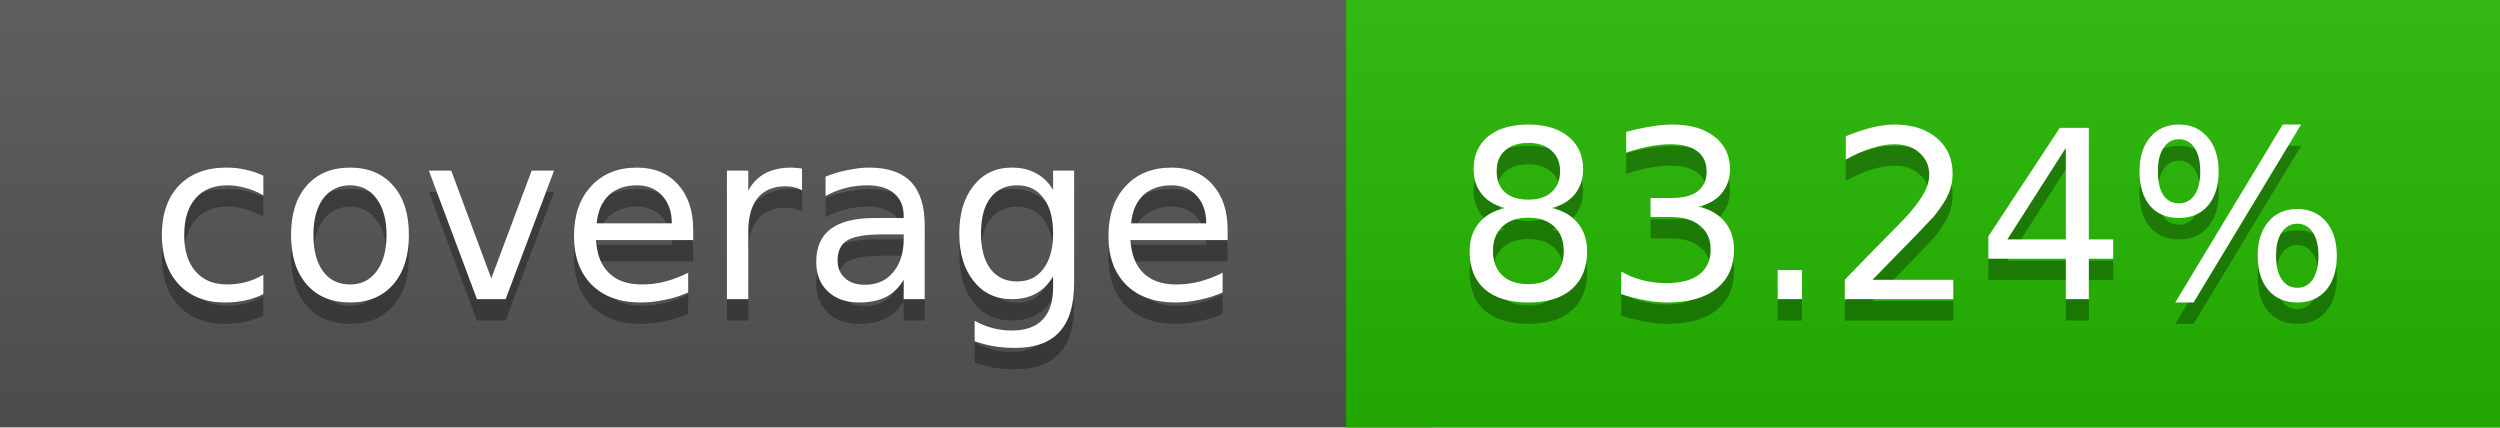
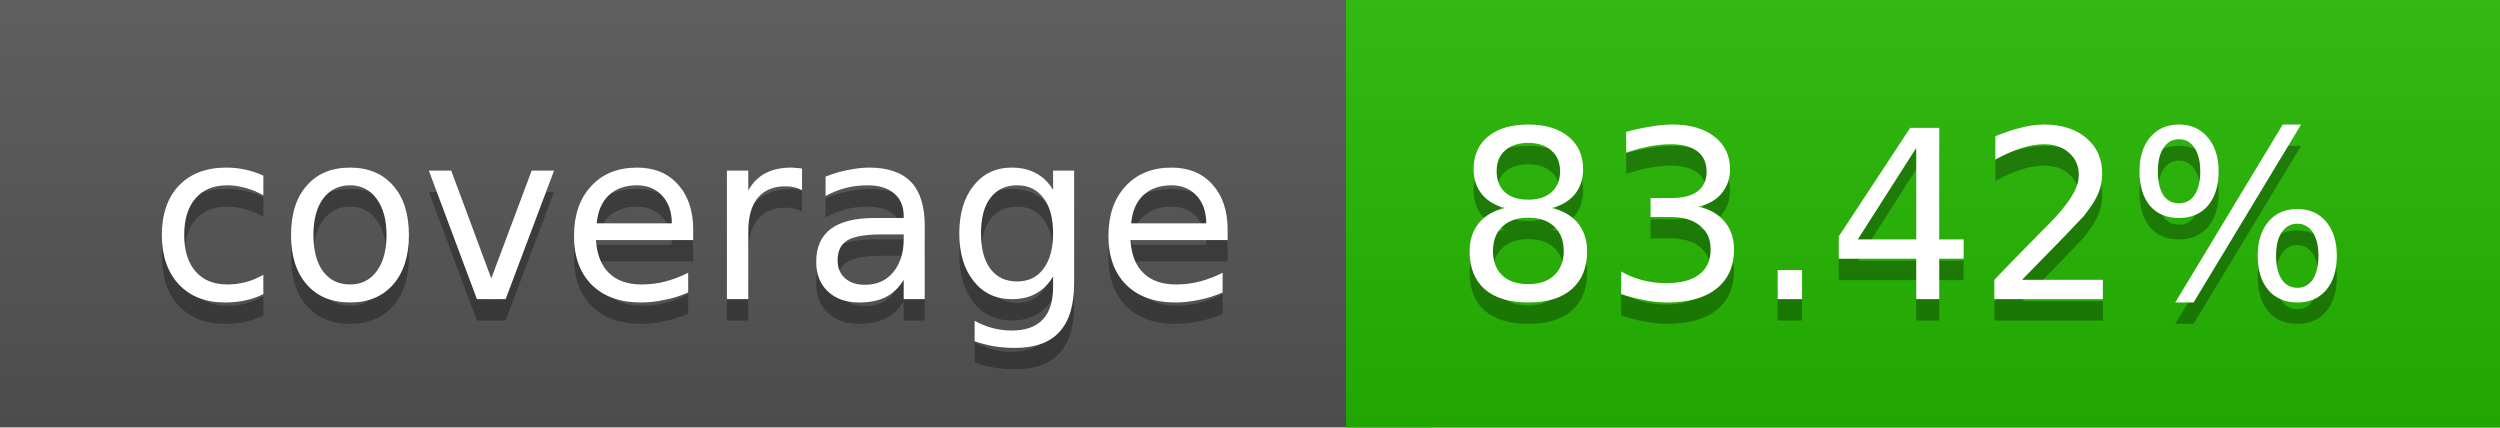
<svg xmlns="http://www.w3.org/2000/svg" width="117" height="20">
  <linearGradient id="a" x2="0" y2="100%">
    <stop offset="0" stop-color="#bbb" stop-opacity=".1" />
    <stop offset="1" stop-opacity=".1" />
  </linearGradient>
  <rect rx="0" width="117" height="20" fill="#555" />
  <rect rx="0" x="63" width="54" height="20" fill="#25b800" />
  <path fill="#25b800" d="M63 0h4v20h-4z" />
  <rect rx="0" width="117" height="20" fill="url(#a)" />
  <g fill="#fff" text-anchor="middle" font-family="DejaVu Sans,Verdana,Geneva,sans-serif" font-size="11">
    <text x="32.5" y="15" fill="#010101" fill-opacity=".3">coverage</text>
    <text x="32.5" y="14">coverage</text>
-     <text x="89" y="15" fill="#010101" fill-opacity=".3">83.24%</text>
-     <text x="89" y="14">83.24%</text>
+     <text x="89" y="15" fill="#010101" fill-opacity=".3">83.42%</text>
+     <text x="89" y="14">83.42%</text>
  </g>
</svg>
